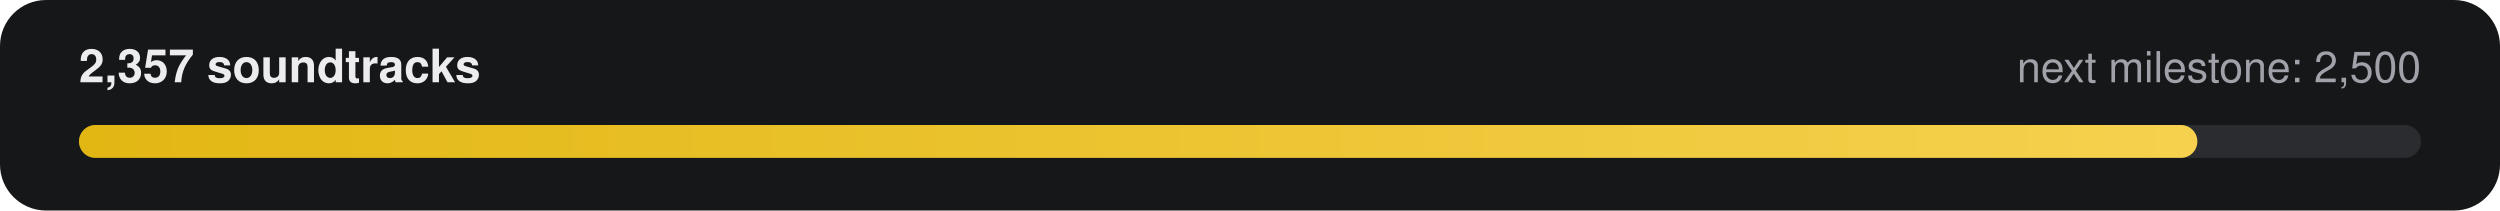
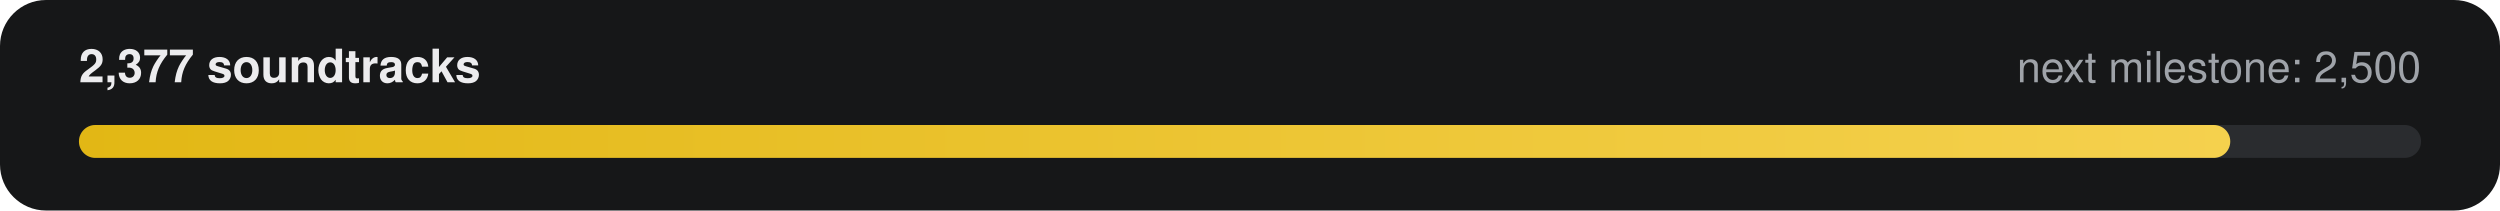
- <svg xmlns="http://www.w3.org/2000/svg" width="760" height="64" viewBox="0 0 760 64" role="img" aria-label="2,357 of 2,500 soundtracks">
+ <svg xmlns="http://www.w3.org/2000/svg" width="760" height="64" viewBox="0 0 760 64" role="img" aria-label="2,377 of 2,500 soundtracks">
  <defs>
    <linearGradient id="g" x1="0" x2="1">
      <stop offset="0" stop-color="#E2B714" />
      <stop offset="1" stop-color="#F5D14E" />
    </linearGradient>
  </defs>
  <rect width="760" height="64" rx="14" fill="#161718" />
-   <text x="24" y="25" fill="#ECECEE" font-family="-apple-system,Segoe UI,Helvetica,Arial,sans-serif" font-size="14" font-weight="600">2,357 soundtracks</text>
+   <text x="24" y="25" fill="#ECECEE" font-family="-apple-system,Segoe UI,Helvetica,Arial,sans-serif" font-size="14" font-weight="600">2,377 soundtracks</text>
  <text x="736" y="25" fill="#9FA3A9" text-anchor="end" font-family="-apple-system,Segoe UI,Helvetica,Arial,sans-serif" font-size="13">next milestone: 2,500</text>
  <rect x="24" y="38" width="712" height="10" rx="5" fill="#2A2C2F" />
-   <rect x="24" y="38" width="644" height="10" rx="5" fill="url(#g)" />
+   <rect x="24" y="38" width="654" height="10" rx="5" fill="url(#g)" />
</svg>
